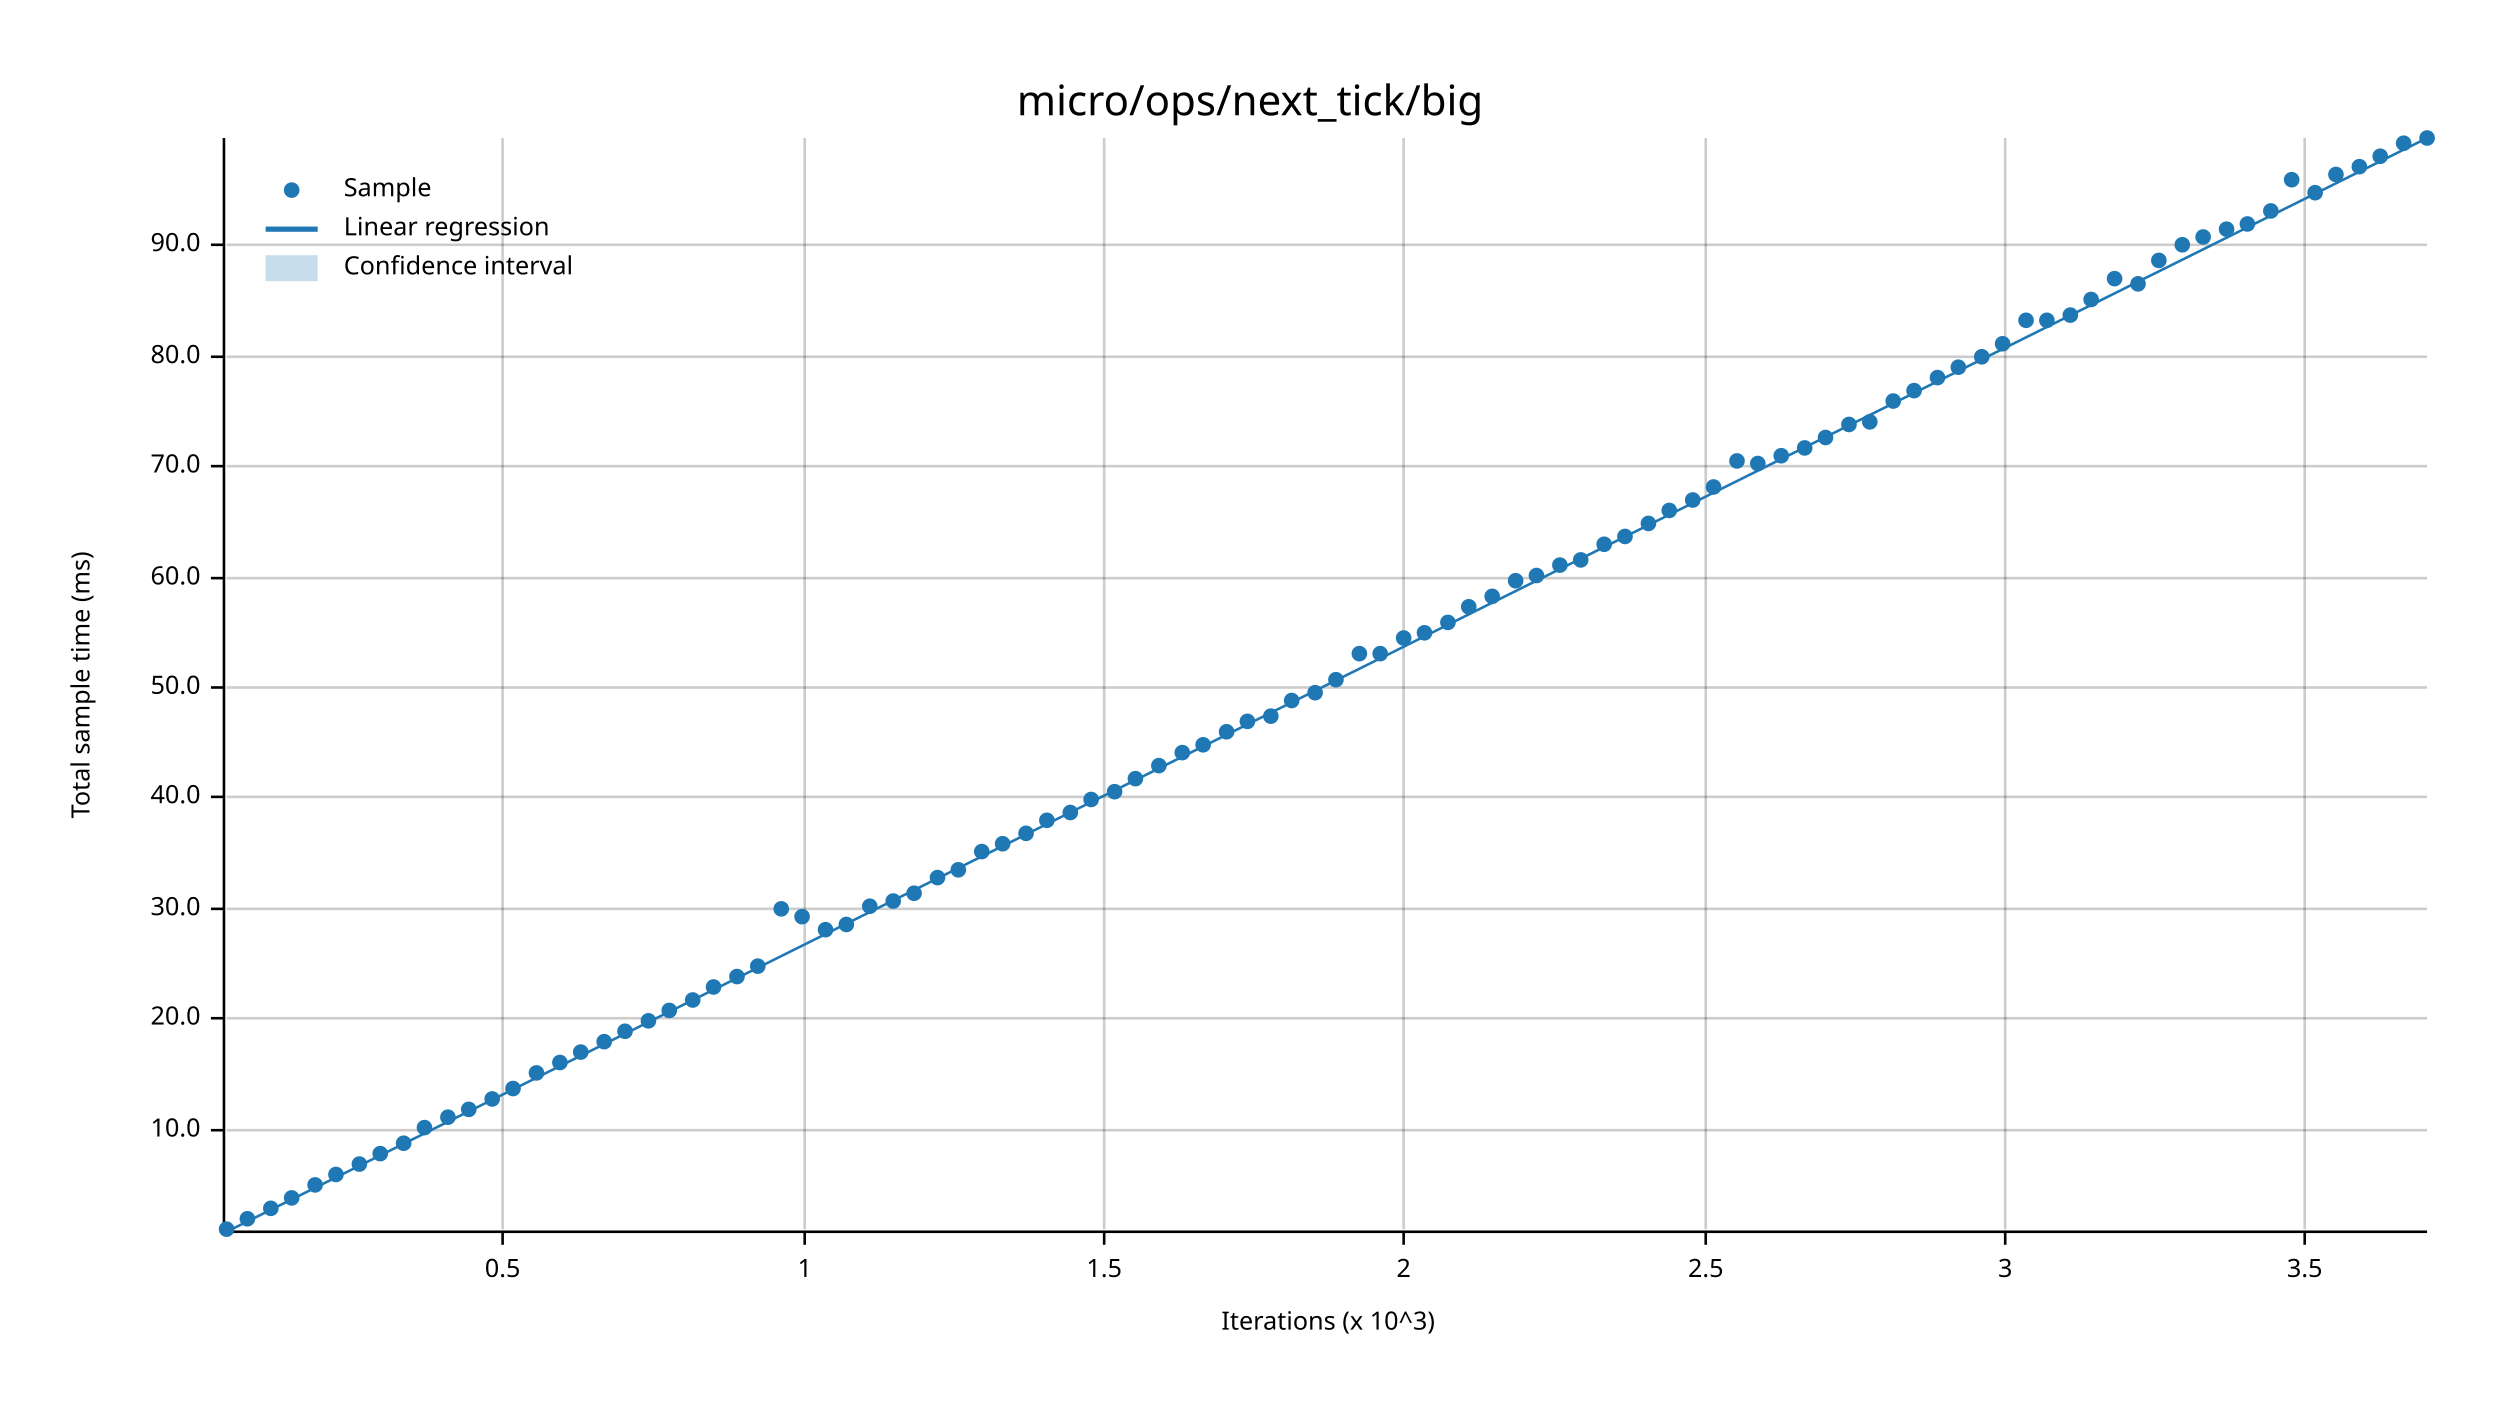
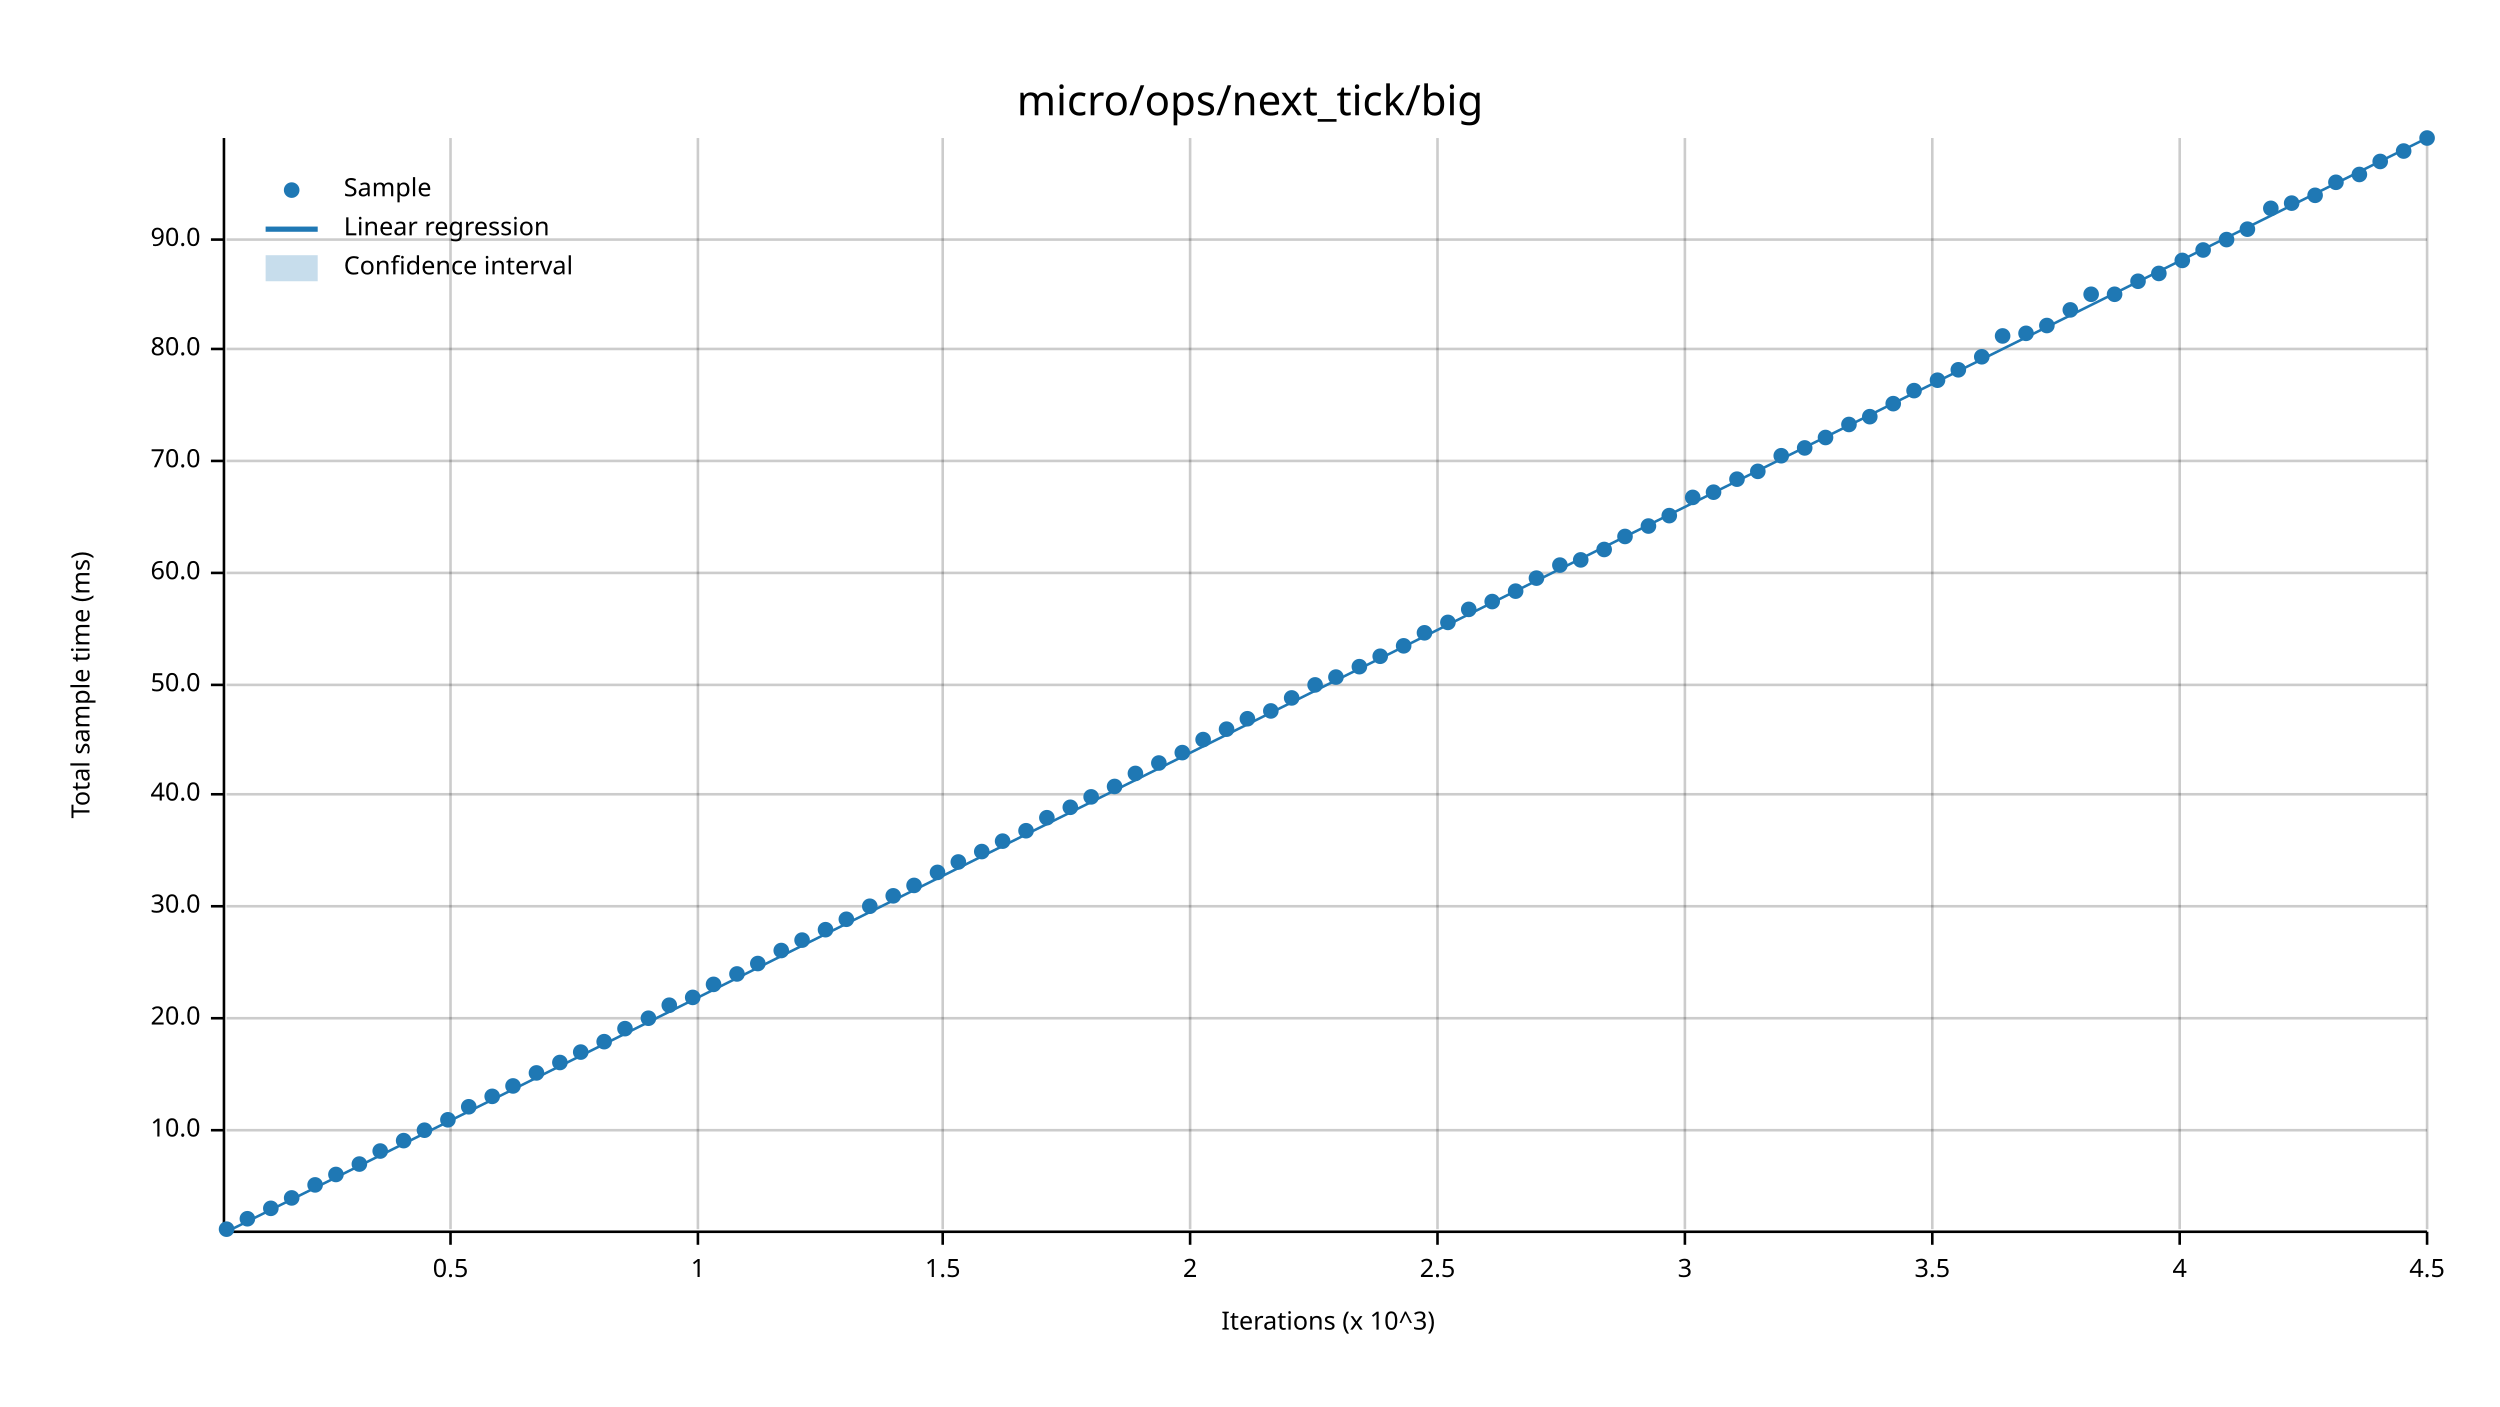
<svg xmlns="http://www.w3.org/2000/svg" width="960" height="540" viewBox="0 0 960 540">
  <text x="480" y="32" dy="0.76em" text-anchor="middle" font-family="sans-serif" font-size="16.129" opacity="1" fill="#000000">
micro/ops/next_tick/big
</text>
  <text x="27" y="263" dy="0.76em" text-anchor="middle" font-family="sans-serif" font-size="9.677" opacity="1" fill="#000000" transform="rotate(270, 27, 263)">
Total sample time (ms)
</text>
  <text x="510" y="513" dy="-0.5ex" text-anchor="middle" font-family="sans-serif" font-size="9.677" opacity="1" fill="#000000">
Iterations (x 10^3)
</text>
-   <line opacity="0.2" stroke="#000000" stroke-width="1" x1="193" y1="472" x2="193" y2="53" />
-   <line opacity="0.2" stroke="#000000" stroke-width="1" x1="309" y1="472" x2="309" y2="53" />
-   <line opacity="0.2" stroke="#000000" stroke-width="1" x1="424" y1="472" x2="424" y2="53" />
-   <line opacity="0.2" stroke="#000000" stroke-width="1" x1="539" y1="472" x2="539" y2="53" />
-   <line opacity="0.2" stroke="#000000" stroke-width="1" x1="655" y1="472" x2="655" y2="53" />
-   <line opacity="0.2" stroke="#000000" stroke-width="1" x1="770" y1="472" x2="770" y2="53" />
-   <line opacity="0.2" stroke="#000000" stroke-width="1" x1="885" y1="472" x2="885" y2="53" />
+   <line opacity="0.2" stroke="#000000" stroke-width="1" x1="173" y1="472" x2="173" y2="53" />
+   <line opacity="0.2" stroke="#000000" stroke-width="1" x1="268" y1="472" x2="268" y2="53" />
+   <line opacity="0.2" stroke="#000000" stroke-width="1" x1="362" y1="472" x2="362" y2="53" />
+   <line opacity="0.2" stroke="#000000" stroke-width="1" x1="457" y1="472" x2="457" y2="53" />
+   <line opacity="0.2" stroke="#000000" stroke-width="1" x1="552" y1="472" x2="552" y2="53" />
+   <line opacity="0.2" stroke="#000000" stroke-width="1" x1="647" y1="472" x2="647" y2="53" />
+   <line opacity="0.2" stroke="#000000" stroke-width="1" x1="742" y1="472" x2="742" y2="53" />
+   <line opacity="0.2" stroke="#000000" stroke-width="1" x1="837" y1="472" x2="837" y2="53" />
+   <line opacity="0.2" stroke="#000000" stroke-width="1" x1="932" y1="472" x2="932" y2="53" />
  <line opacity="0.2" stroke="#000000" stroke-width="1" x1="87" y1="434" x2="932" y2="434" />
  <line opacity="0.2" stroke="#000000" stroke-width="1" x1="87" y1="391" x2="932" y2="391" />
-   <line opacity="0.2" stroke="#000000" stroke-width="1" x1="87" y1="349" x2="932" y2="349" />
-   <line opacity="0.2" stroke="#000000" stroke-width="1" x1="87" y1="306" x2="932" y2="306" />
-   <line opacity="0.2" stroke="#000000" stroke-width="1" x1="87" y1="264" x2="932" y2="264" />
-   <line opacity="0.2" stroke="#000000" stroke-width="1" x1="87" y1="222" x2="932" y2="222" />
-   <line opacity="0.2" stroke="#000000" stroke-width="1" x1="87" y1="179" x2="932" y2="179" />
-   <line opacity="0.2" stroke="#000000" stroke-width="1" x1="87" y1="137" x2="932" y2="137" />
-   <line opacity="0.2" stroke="#000000" stroke-width="1" x1="87" y1="94" x2="932" y2="94" />
+   <line opacity="0.2" stroke="#000000" stroke-width="1" x1="87" y1="348" x2="932" y2="348" />
+   <line opacity="0.2" stroke="#000000" stroke-width="1" x1="87" y1="305" x2="932" y2="305" />
+   <line opacity="0.2" stroke="#000000" stroke-width="1" x1="87" y1="263" x2="932" y2="263" />
+   <line opacity="0.2" stroke="#000000" stroke-width="1" x1="87" y1="220" x2="932" y2="220" />
+   <line opacity="0.2" stroke="#000000" stroke-width="1" x1="87" y1="177" x2="932" y2="177" />
+   <line opacity="0.2" stroke="#000000" stroke-width="1" x1="87" y1="134" x2="932" y2="134" />
+   <line opacity="0.2" stroke="#000000" stroke-width="1" x1="87" y1="92" x2="932" y2="92" />
  <polyline fill="none" opacity="1" stroke="#000000" stroke-width="1" points="86,53 86,472 " />
  <text x="77" y="434" dy="0.5ex" text-anchor="end" font-family="sans-serif" font-size="9.677" opacity="1" fill="#000000">
10.0
</text>
  <polyline fill="none" opacity="1" stroke="#000000" stroke-width="1" points="81,434 86,434 " />
  <text x="77" y="391" dy="0.5ex" text-anchor="end" font-family="sans-serif" font-size="9.677" opacity="1" fill="#000000">
20.0
</text>
  <polyline fill="none" opacity="1" stroke="#000000" stroke-width="1" points="81,391 86,391 " />
-   <text x="77" y="349" dy="0.5ex" text-anchor="end" font-family="sans-serif" font-size="9.677" opacity="1" fill="#000000">
+   <text x="77" y="348" dy="0.5ex" text-anchor="end" font-family="sans-serif" font-size="9.677" opacity="1" fill="#000000">
30.0
</text>
-   <polyline fill="none" opacity="1" stroke="#000000" stroke-width="1" points="81,349 86,349 " />
-   <text x="77" y="306" dy="0.5ex" text-anchor="end" font-family="sans-serif" font-size="9.677" opacity="1" fill="#000000">
+   <polyline fill="none" opacity="1" stroke="#000000" stroke-width="1" points="81,348 86,348 " />
+   <text x="77" y="305" dy="0.5ex" text-anchor="end" font-family="sans-serif" font-size="9.677" opacity="1" fill="#000000">
40.0
</text>
-   <polyline fill="none" opacity="1" stroke="#000000" stroke-width="1" points="81,306 86,306 " />
-   <text x="77" y="264" dy="0.5ex" text-anchor="end" font-family="sans-serif" font-size="9.677" opacity="1" fill="#000000">
+   <polyline fill="none" opacity="1" stroke="#000000" stroke-width="1" points="81,305 86,305 " />
+   <text x="77" y="263" dy="0.5ex" text-anchor="end" font-family="sans-serif" font-size="9.677" opacity="1" fill="#000000">
50.0
</text>
-   <polyline fill="none" opacity="1" stroke="#000000" stroke-width="1" points="81,264 86,264 " />
-   <text x="77" y="222" dy="0.5ex" text-anchor="end" font-family="sans-serif" font-size="9.677" opacity="1" fill="#000000">
+   <polyline fill="none" opacity="1" stroke="#000000" stroke-width="1" points="81,263 86,263 " />
+   <text x="77" y="220" dy="0.5ex" text-anchor="end" font-family="sans-serif" font-size="9.677" opacity="1" fill="#000000">
60.0
</text>
-   <polyline fill="none" opacity="1" stroke="#000000" stroke-width="1" points="81,222 86,222 " />
-   <text x="77" y="179" dy="0.5ex" text-anchor="end" font-family="sans-serif" font-size="9.677" opacity="1" fill="#000000">
+   <polyline fill="none" opacity="1" stroke="#000000" stroke-width="1" points="81,220 86,220 " />
+   <text x="77" y="177" dy="0.5ex" text-anchor="end" font-family="sans-serif" font-size="9.677" opacity="1" fill="#000000">
70.0
</text>
-   <polyline fill="none" opacity="1" stroke="#000000" stroke-width="1" points="81,179 86,179 " />
-   <text x="77" y="137" dy="0.5ex" text-anchor="end" font-family="sans-serif" font-size="9.677" opacity="1" fill="#000000">
+   <polyline fill="none" opacity="1" stroke="#000000" stroke-width="1" points="81,177 86,177 " />
+   <text x="77" y="134" dy="0.5ex" text-anchor="end" font-family="sans-serif" font-size="9.677" opacity="1" fill="#000000">
80.0
</text>
-   <polyline fill="none" opacity="1" stroke="#000000" stroke-width="1" points="81,137 86,137 " />
-   <text x="77" y="94" dy="0.5ex" text-anchor="end" font-family="sans-serif" font-size="9.677" opacity="1" fill="#000000">
+   <polyline fill="none" opacity="1" stroke="#000000" stroke-width="1" points="81,134 86,134 " />
+   <text x="77" y="92" dy="0.5ex" text-anchor="end" font-family="sans-serif" font-size="9.677" opacity="1" fill="#000000">
90.0
</text>
-   <polyline fill="none" opacity="1" stroke="#000000" stroke-width="1" points="81,94 86,94 " />
+   <polyline fill="none" opacity="1" stroke="#000000" stroke-width="1" points="81,92 86,92 " />
  <polyline fill="none" opacity="1" stroke="#000000" stroke-width="1" points="87,473 932,473 " />
-   <text x="193" y="483" dy="0.76em" text-anchor="middle" font-family="sans-serif" font-size="9.677" opacity="1" fill="#000000">
+   <text x="173" y="483" dy="0.76em" text-anchor="middle" font-family="sans-serif" font-size="9.677" opacity="1" fill="#000000">
0.5
</text>
-   <polyline fill="none" opacity="1" stroke="#000000" stroke-width="1" points="193,473 193,478 " />
-   <text x="309" y="483" dy="0.76em" text-anchor="middle" font-family="sans-serif" font-size="9.677" opacity="1" fill="#000000">
+   <polyline fill="none" opacity="1" stroke="#000000" stroke-width="1" points="173,473 173,478 " />
+   <text x="268" y="483" dy="0.76em" text-anchor="middle" font-family="sans-serif" font-size="9.677" opacity="1" fill="#000000">
1
</text>
-   <polyline fill="none" opacity="1" stroke="#000000" stroke-width="1" points="309,473 309,478 " />
-   <text x="424" y="483" dy="0.76em" text-anchor="middle" font-family="sans-serif" font-size="9.677" opacity="1" fill="#000000">
+   <polyline fill="none" opacity="1" stroke="#000000" stroke-width="1" points="268,473 268,478 " />
+   <text x="362" y="483" dy="0.76em" text-anchor="middle" font-family="sans-serif" font-size="9.677" opacity="1" fill="#000000">
1.5
</text>
-   <polyline fill="none" opacity="1" stroke="#000000" stroke-width="1" points="424,473 424,478 " />
-   <text x="539" y="483" dy="0.76em" text-anchor="middle" font-family="sans-serif" font-size="9.677" opacity="1" fill="#000000">
+   <polyline fill="none" opacity="1" stroke="#000000" stroke-width="1" points="362,473 362,478 " />
+   <text x="457" y="483" dy="0.76em" text-anchor="middle" font-family="sans-serif" font-size="9.677" opacity="1" fill="#000000">
2
</text>
-   <polyline fill="none" opacity="1" stroke="#000000" stroke-width="1" points="539,473 539,478 " />
-   <text x="655" y="483" dy="0.76em" text-anchor="middle" font-family="sans-serif" font-size="9.677" opacity="1" fill="#000000">
+   <polyline fill="none" opacity="1" stroke="#000000" stroke-width="1" points="457,473 457,478 " />
+   <text x="552" y="483" dy="0.76em" text-anchor="middle" font-family="sans-serif" font-size="9.677" opacity="1" fill="#000000">
2.5
</text>
-   <polyline fill="none" opacity="1" stroke="#000000" stroke-width="1" points="655,473 655,478 " />
-   <text x="770" y="483" dy="0.76em" text-anchor="middle" font-family="sans-serif" font-size="9.677" opacity="1" fill="#000000">
+   <polyline fill="none" opacity="1" stroke="#000000" stroke-width="1" points="552,473 552,478 " />
+   <text x="647" y="483" dy="0.76em" text-anchor="middle" font-family="sans-serif" font-size="9.677" opacity="1" fill="#000000">
3
</text>
-   <polyline fill="none" opacity="1" stroke="#000000" stroke-width="1" points="770,473 770,478 " />
-   <text x="885" y="483" dy="0.76em" text-anchor="middle" font-family="sans-serif" font-size="9.677" opacity="1" fill="#000000">
+   <polyline fill="none" opacity="1" stroke="#000000" stroke-width="1" points="647,473 647,478 " />
+   <text x="742" y="483" dy="0.76em" text-anchor="middle" font-family="sans-serif" font-size="9.677" opacity="1" fill="#000000">
3.5
</text>
-   <polyline fill="none" opacity="1" stroke="#000000" stroke-width="1" points="885,473 885,478 " />
+   <polyline fill="none" opacity="1" stroke="#000000" stroke-width="1" points="742,473 742,478 " />
+   <text x="837" y="483" dy="0.76em" text-anchor="middle" font-family="sans-serif" font-size="9.677" opacity="1" fill="#000000">
+ 4
+ </text>
+   <polyline fill="none" opacity="1" stroke="#000000" stroke-width="1" points="837,473 837,478 " />
+   <text x="932" y="483" dy="0.76em" text-anchor="middle" font-family="sans-serif" font-size="9.677" opacity="1" fill="#000000">
+ 4.5
+ </text>
+   <polyline fill="none" opacity="1" stroke="#000000" stroke-width="1" points="932,473 932,478 " />
  <circle cx="87" cy="472" r="3" opacity="1" fill="#1F78B4" stroke="none" stroke-width="1" />
  <circle cx="95" cy="468" r="3" opacity="1" fill="#1F78B4" stroke="none" stroke-width="1" />
  <circle cx="104" cy="464" r="3" opacity="1" fill="#1F78B4" stroke="none" stroke-width="1" />
  <circle cx="112" cy="460" r="3" opacity="1" fill="#1F78B4" stroke="none" stroke-width="1" />
  <circle cx="121" cy="455" r="3" opacity="1" fill="#1F78B4" stroke="none" stroke-width="1" />
  <circle cx="129" cy="451" r="3" opacity="1" fill="#1F78B4" stroke="none" stroke-width="1" />
  <circle cx="138" cy="447" r="3" opacity="1" fill="#1F78B4" stroke="none" stroke-width="1" />
-   <circle cx="146" cy="443" r="3" opacity="1" fill="#1F78B4" stroke="none" stroke-width="1" />
-   <circle cx="155" cy="439" r="3" opacity="1" fill="#1F78B4" stroke="none" stroke-width="1" />
-   <circle cx="163" cy="433" r="3" opacity="1" fill="#1F78B4" stroke="none" stroke-width="1" />
-   <circle cx="172" cy="429" r="3" opacity="1" fill="#1F78B4" stroke="none" stroke-width="1" />
-   <circle cx="180" cy="426" r="3" opacity="1" fill="#1F78B4" stroke="none" stroke-width="1" />
-   <circle cx="189" cy="422" r="3" opacity="1" fill="#1F78B4" stroke="none" stroke-width="1" />
-   <circle cx="197" cy="418" r="3" opacity="1" fill="#1F78B4" stroke="none" stroke-width="1" />
+   <circle cx="146" cy="442" r="3" opacity="1" fill="#1F78B4" stroke="none" stroke-width="1" />
+   <circle cx="155" cy="438" r="3" opacity="1" fill="#1F78B4" stroke="none" stroke-width="1" />
+   <circle cx="163" cy="434" r="3" opacity="1" fill="#1F78B4" stroke="none" stroke-width="1" />
+   <circle cx="172" cy="430" r="3" opacity="1" fill="#1F78B4" stroke="none" stroke-width="1" />
+   <circle cx="180" cy="425" r="3" opacity="1" fill="#1F78B4" stroke="none" stroke-width="1" />
+   <circle cx="189" cy="421" r="3" opacity="1" fill="#1F78B4" stroke="none" stroke-width="1" />
+   <circle cx="197" cy="417" r="3" opacity="1" fill="#1F78B4" stroke="none" stroke-width="1" />
  <circle cx="206" cy="412" r="3" opacity="1" fill="#1F78B4" stroke="none" stroke-width="1" />
  <circle cx="215" cy="408" r="3" opacity="1" fill="#1F78B4" stroke="none" stroke-width="1" />
  <circle cx="223" cy="404" r="3" opacity="1" fill="#1F78B4" stroke="none" stroke-width="1" />
  <circle cx="232" cy="400" r="3" opacity="1" fill="#1F78B4" stroke="none" stroke-width="1" />
-   <circle cx="240" cy="396" r="3" opacity="1" fill="#1F78B4" stroke="none" stroke-width="1" />
-   <circle cx="249" cy="392" r="3" opacity="1" fill="#1F78B4" stroke="none" stroke-width="1" />
-   <circle cx="257" cy="388" r="3" opacity="1" fill="#1F78B4" stroke="none" stroke-width="1" />
-   <circle cx="266" cy="384" r="3" opacity="1" fill="#1F78B4" stroke="none" stroke-width="1" />
-   <circle cx="274" cy="379" r="3" opacity="1" fill="#1F78B4" stroke="none" stroke-width="1" />
-   <circle cx="283" cy="375" r="3" opacity="1" fill="#1F78B4" stroke="none" stroke-width="1" />
-   <circle cx="291" cy="371" r="3" opacity="1" fill="#1F78B4" stroke="none" stroke-width="1" />
-   <circle cx="300" cy="349" r="3" opacity="1" fill="#1F78B4" stroke="none" stroke-width="1" />
-   <circle cx="308" cy="352" r="3" opacity="1" fill="#1F78B4" stroke="none" stroke-width="1" />
+   <circle cx="240" cy="395" r="3" opacity="1" fill="#1F78B4" stroke="none" stroke-width="1" />
+   <circle cx="249" cy="391" r="3" opacity="1" fill="#1F78B4" stroke="none" stroke-width="1" />
+   <circle cx="257" cy="386" r="3" opacity="1" fill="#1F78B4" stroke="none" stroke-width="1" />
+   <circle cx="266" cy="383" r="3" opacity="1" fill="#1F78B4" stroke="none" stroke-width="1" />
+   <circle cx="274" cy="378" r="3" opacity="1" fill="#1F78B4" stroke="none" stroke-width="1" />
+   <circle cx="283" cy="374" r="3" opacity="1" fill="#1F78B4" stroke="none" stroke-width="1" />
+   <circle cx="291" cy="370" r="3" opacity="1" fill="#1F78B4" stroke="none" stroke-width="1" />
+   <circle cx="300" cy="365" r="3" opacity="1" fill="#1F78B4" stroke="none" stroke-width="1" />
+   <circle cx="308" cy="361" r="3" opacity="1" fill="#1F78B4" stroke="none" stroke-width="1" />
  <circle cx="317" cy="357" r="3" opacity="1" fill="#1F78B4" stroke="none" stroke-width="1" />
-   <circle cx="325" cy="355" r="3" opacity="1" fill="#1F78B4" stroke="none" stroke-width="1" />
+   <circle cx="325" cy="353" r="3" opacity="1" fill="#1F78B4" stroke="none" stroke-width="1" />
  <circle cx="334" cy="348" r="3" opacity="1" fill="#1F78B4" stroke="none" stroke-width="1" />
-   <circle cx="343" cy="346" r="3" opacity="1" fill="#1F78B4" stroke="none" stroke-width="1" />
-   <circle cx="351" cy="343" r="3" opacity="1" fill="#1F78B4" stroke="none" stroke-width="1" />
-   <circle cx="360" cy="337" r="3" opacity="1" fill="#1F78B4" stroke="none" stroke-width="1" />
-   <circle cx="368" cy="334" r="3" opacity="1" fill="#1F78B4" stroke="none" stroke-width="1" />
+   <circle cx="343" cy="344" r="3" opacity="1" fill="#1F78B4" stroke="none" stroke-width="1" />
+   <circle cx="351" cy="340" r="3" opacity="1" fill="#1F78B4" stroke="none" stroke-width="1" />
+   <circle cx="360" cy="335" r="3" opacity="1" fill="#1F78B4" stroke="none" stroke-width="1" />
+   <circle cx="368" cy="331" r="3" opacity="1" fill="#1F78B4" stroke="none" stroke-width="1" />
  <circle cx="377" cy="327" r="3" opacity="1" fill="#1F78B4" stroke="none" stroke-width="1" />
-   <circle cx="385" cy="324" r="3" opacity="1" fill="#1F78B4" stroke="none" stroke-width="1" />
-   <circle cx="394" cy="320" r="3" opacity="1" fill="#1F78B4" stroke="none" stroke-width="1" />
-   <circle cx="402" cy="315" r="3" opacity="1" fill="#1F78B4" stroke="none" stroke-width="1" />
-   <circle cx="411" cy="312" r="3" opacity="1" fill="#1F78B4" stroke="none" stroke-width="1" />
-   <circle cx="419" cy="307" r="3" opacity="1" fill="#1F78B4" stroke="none" stroke-width="1" />
-   <circle cx="428" cy="304" r="3" opacity="1" fill="#1F78B4" stroke="none" stroke-width="1" />
-   <circle cx="436" cy="299" r="3" opacity="1" fill="#1F78B4" stroke="none" stroke-width="1" />
-   <circle cx="445" cy="294" r="3" opacity="1" fill="#1F78B4" stroke="none" stroke-width="1" />
+   <circle cx="385" cy="323" r="3" opacity="1" fill="#1F78B4" stroke="none" stroke-width="1" />
+   <circle cx="394" cy="319" r="3" opacity="1" fill="#1F78B4" stroke="none" stroke-width="1" />
+   <circle cx="402" cy="314" r="3" opacity="1" fill="#1F78B4" stroke="none" stroke-width="1" />
+   <circle cx="411" cy="310" r="3" opacity="1" fill="#1F78B4" stroke="none" stroke-width="1" />
+   <circle cx="419" cy="306" r="3" opacity="1" fill="#1F78B4" stroke="none" stroke-width="1" />
+   <circle cx="428" cy="302" r="3" opacity="1" fill="#1F78B4" stroke="none" stroke-width="1" />
+   <circle cx="436" cy="297" r="3" opacity="1" fill="#1F78B4" stroke="none" stroke-width="1" />
+   <circle cx="445" cy="293" r="3" opacity="1" fill="#1F78B4" stroke="none" stroke-width="1" />
  <circle cx="454" cy="289" r="3" opacity="1" fill="#1F78B4" stroke="none" stroke-width="1" />
-   <circle cx="462" cy="286" r="3" opacity="1" fill="#1F78B4" stroke="none" stroke-width="1" />
-   <circle cx="471" cy="281" r="3" opacity="1" fill="#1F78B4" stroke="none" stroke-width="1" />
-   <circle cx="479" cy="277" r="3" opacity="1" fill="#1F78B4" stroke="none" stroke-width="1" />
-   <circle cx="488" cy="275" r="3" opacity="1" fill="#1F78B4" stroke="none" stroke-width="1" />
-   <circle cx="496" cy="269" r="3" opacity="1" fill="#1F78B4" stroke="none" stroke-width="1" />
-   <circle cx="505" cy="266" r="3" opacity="1" fill="#1F78B4" stroke="none" stroke-width="1" />
-   <circle cx="513" cy="261" r="3" opacity="1" fill="#1F78B4" stroke="none" stroke-width="1" />
-   <circle cx="522" cy="251" r="3" opacity="1" fill="#1F78B4" stroke="none" stroke-width="1" />
-   <circle cx="530" cy="251" r="3" opacity="1" fill="#1F78B4" stroke="none" stroke-width="1" />
-   <circle cx="539" cy="245" r="3" opacity="1" fill="#1F78B4" stroke="none" stroke-width="1" />
+   <circle cx="462" cy="284" r="3" opacity="1" fill="#1F78B4" stroke="none" stroke-width="1" />
+   <circle cx="471" cy="280" r="3" opacity="1" fill="#1F78B4" stroke="none" stroke-width="1" />
+   <circle cx="479" cy="276" r="3" opacity="1" fill="#1F78B4" stroke="none" stroke-width="1" />
+   <circle cx="488" cy="273" r="3" opacity="1" fill="#1F78B4" stroke="none" stroke-width="1" />
+   <circle cx="496" cy="268" r="3" opacity="1" fill="#1F78B4" stroke="none" stroke-width="1" />
+   <circle cx="505" cy="263" r="3" opacity="1" fill="#1F78B4" stroke="none" stroke-width="1" />
+   <circle cx="513" cy="260" r="3" opacity="1" fill="#1F78B4" stroke="none" stroke-width="1" />
+   <circle cx="522" cy="256" r="3" opacity="1" fill="#1F78B4" stroke="none" stroke-width="1" />
+   <circle cx="530" cy="252" r="3" opacity="1" fill="#1F78B4" stroke="none" stroke-width="1" />
+   <circle cx="539" cy="248" r="3" opacity="1" fill="#1F78B4" stroke="none" stroke-width="1" />
  <circle cx="547" cy="243" r="3" opacity="1" fill="#1F78B4" stroke="none" stroke-width="1" />
  <circle cx="556" cy="239" r="3" opacity="1" fill="#1F78B4" stroke="none" stroke-width="1" />
-   <circle cx="564" cy="233" r="3" opacity="1" fill="#1F78B4" stroke="none" stroke-width="1" />
-   <circle cx="573" cy="229" r="3" opacity="1" fill="#1F78B4" stroke="none" stroke-width="1" />
-   <circle cx="582" cy="223" r="3" opacity="1" fill="#1F78B4" stroke="none" stroke-width="1" />
-   <circle cx="590" cy="221" r="3" opacity="1" fill="#1F78B4" stroke="none" stroke-width="1" />
+   <circle cx="564" cy="234" r="3" opacity="1" fill="#1F78B4" stroke="none" stroke-width="1" />
+   <circle cx="573" cy="231" r="3" opacity="1" fill="#1F78B4" stroke="none" stroke-width="1" />
+   <circle cx="582" cy="227" r="3" opacity="1" fill="#1F78B4" stroke="none" stroke-width="1" />
+   <circle cx="590" cy="222" r="3" opacity="1" fill="#1F78B4" stroke="none" stroke-width="1" />
  <circle cx="599" cy="217" r="3" opacity="1" fill="#1F78B4" stroke="none" stroke-width="1" />
  <circle cx="607" cy="215" r="3" opacity="1" fill="#1F78B4" stroke="none" stroke-width="1" />
-   <circle cx="616" cy="209" r="3" opacity="1" fill="#1F78B4" stroke="none" stroke-width="1" />
+   <circle cx="616" cy="211" r="3" opacity="1" fill="#1F78B4" stroke="none" stroke-width="1" />
  <circle cx="624" cy="206" r="3" opacity="1" fill="#1F78B4" stroke="none" stroke-width="1" />
-   <circle cx="633" cy="201" r="3" opacity="1" fill="#1F78B4" stroke="none" stroke-width="1" />
-   <circle cx="641" cy="196" r="3" opacity="1" fill="#1F78B4" stroke="none" stroke-width="1" />
-   <circle cx="650" cy="192" r="3" opacity="1" fill="#1F78B4" stroke="none" stroke-width="1" />
-   <circle cx="658" cy="187" r="3" opacity="1" fill="#1F78B4" stroke="none" stroke-width="1" />
-   <circle cx="667" cy="177" r="3" opacity="1" fill="#1F78B4" stroke="none" stroke-width="1" />
-   <circle cx="675" cy="178" r="3" opacity="1" fill="#1F78B4" stroke="none" stroke-width="1" />
+   <circle cx="633" cy="202" r="3" opacity="1" fill="#1F78B4" stroke="none" stroke-width="1" />
+   <circle cx="641" cy="198" r="3" opacity="1" fill="#1F78B4" stroke="none" stroke-width="1" />
+   <circle cx="650" cy="191" r="3" opacity="1" fill="#1F78B4" stroke="none" stroke-width="1" />
+   <circle cx="658" cy="189" r="3" opacity="1" fill="#1F78B4" stroke="none" stroke-width="1" />
+   <circle cx="667" cy="184" r="3" opacity="1" fill="#1F78B4" stroke="none" stroke-width="1" />
+   <circle cx="675" cy="181" r="3" opacity="1" fill="#1F78B4" stroke="none" stroke-width="1" />
  <circle cx="684" cy="175" r="3" opacity="1" fill="#1F78B4" stroke="none" stroke-width="1" />
  <circle cx="693" cy="172" r="3" opacity="1" fill="#1F78B4" stroke="none" stroke-width="1" />
  <circle cx="701" cy="168" r="3" opacity="1" fill="#1F78B4" stroke="none" stroke-width="1" />
  <circle cx="710" cy="163" r="3" opacity="1" fill="#1F78B4" stroke="none" stroke-width="1" />
-   <circle cx="718" cy="162" r="3" opacity="1" fill="#1F78B4" stroke="none" stroke-width="1" />
-   <circle cx="727" cy="154" r="3" opacity="1" fill="#1F78B4" stroke="none" stroke-width="1" />
+   <circle cx="718" cy="160" r="3" opacity="1" fill="#1F78B4" stroke="none" stroke-width="1" />
+   <circle cx="727" cy="155" r="3" opacity="1" fill="#1F78B4" stroke="none" stroke-width="1" />
  <circle cx="735" cy="150" r="3" opacity="1" fill="#1F78B4" stroke="none" stroke-width="1" />
-   <circle cx="744" cy="145" r="3" opacity="1" fill="#1F78B4" stroke="none" stroke-width="1" />
-   <circle cx="752" cy="141" r="3" opacity="1" fill="#1F78B4" stroke="none" stroke-width="1" />
+   <circle cx="744" cy="146" r="3" opacity="1" fill="#1F78B4" stroke="none" stroke-width="1" />
+   <circle cx="752" cy="142" r="3" opacity="1" fill="#1F78B4" stroke="none" stroke-width="1" />
  <circle cx="761" cy="137" r="3" opacity="1" fill="#1F78B4" stroke="none" stroke-width="1" />
-   <circle cx="769" cy="132" r="3" opacity="1" fill="#1F78B4" stroke="none" stroke-width="1" />
-   <circle cx="778" cy="123" r="3" opacity="1" fill="#1F78B4" stroke="none" stroke-width="1" />
-   <circle cx="786" cy="123" r="3" opacity="1" fill="#1F78B4" stroke="none" stroke-width="1" />
-   <circle cx="795" cy="121" r="3" opacity="1" fill="#1F78B4" stroke="none" stroke-width="1" />
-   <circle cx="803" cy="115" r="3" opacity="1" fill="#1F78B4" stroke="none" stroke-width="1" />
-   <circle cx="812" cy="107" r="3" opacity="1" fill="#1F78B4" stroke="none" stroke-width="1" />
-   <circle cx="821" cy="109" r="3" opacity="1" fill="#1F78B4" stroke="none" stroke-width="1" />
-   <circle cx="829" cy="100" r="3" opacity="1" fill="#1F78B4" stroke="none" stroke-width="1" />
-   <circle cx="838" cy="94" r="3" opacity="1" fill="#1F78B4" stroke="none" stroke-width="1" />
-   <circle cx="846" cy="91" r="3" opacity="1" fill="#1F78B4" stroke="none" stroke-width="1" />
-   <circle cx="855" cy="88" r="3" opacity="1" fill="#1F78B4" stroke="none" stroke-width="1" />
-   <circle cx="863" cy="86" r="3" opacity="1" fill="#1F78B4" stroke="none" stroke-width="1" />
-   <circle cx="872" cy="81" r="3" opacity="1" fill="#1F78B4" stroke="none" stroke-width="1" />
-   <circle cx="880" cy="69" r="3" opacity="1" fill="#1F78B4" stroke="none" stroke-width="1" />
-   <circle cx="889" cy="74" r="3" opacity="1" fill="#1F78B4" stroke="none" stroke-width="1" />
-   <circle cx="897" cy="67" r="3" opacity="1" fill="#1F78B4" stroke="none" stroke-width="1" />
-   <circle cx="906" cy="64" r="3" opacity="1" fill="#1F78B4" stroke="none" stroke-width="1" />
-   <circle cx="914" cy="60" r="3" opacity="1" fill="#1F78B4" stroke="none" stroke-width="1" />
-   <circle cx="923" cy="55" r="3" opacity="1" fill="#1F78B4" stroke="none" stroke-width="1" />
+   <circle cx="769" cy="129" r="3" opacity="1" fill="#1F78B4" stroke="none" stroke-width="1" />
+   <circle cx="778" cy="128" r="3" opacity="1" fill="#1F78B4" stroke="none" stroke-width="1" />
+   <circle cx="786" cy="125" r="3" opacity="1" fill="#1F78B4" stroke="none" stroke-width="1" />
+   <circle cx="795" cy="119" r="3" opacity="1" fill="#1F78B4" stroke="none" stroke-width="1" />
+   <circle cx="803" cy="113" r="3" opacity="1" fill="#1F78B4" stroke="none" stroke-width="1" />
+   <circle cx="812" cy="113" r="3" opacity="1" fill="#1F78B4" stroke="none" stroke-width="1" />
+   <circle cx="821" cy="108" r="3" opacity="1" fill="#1F78B4" stroke="none" stroke-width="1" />
+   <circle cx="829" cy="105" r="3" opacity="1" fill="#1F78B4" stroke="none" stroke-width="1" />
+   <circle cx="838" cy="100" r="3" opacity="1" fill="#1F78B4" stroke="none" stroke-width="1" />
+   <circle cx="846" cy="96" r="3" opacity="1" fill="#1F78B4" stroke="none" stroke-width="1" />
+   <circle cx="855" cy="92" r="3" opacity="1" fill="#1F78B4" stroke="none" stroke-width="1" />
+   <circle cx="863" cy="88" r="3" opacity="1" fill="#1F78B4" stroke="none" stroke-width="1" />
+   <circle cx="872" cy="80" r="3" opacity="1" fill="#1F78B4" stroke="none" stroke-width="1" />
+   <circle cx="880" cy="78" r="3" opacity="1" fill="#1F78B4" stroke="none" stroke-width="1" />
+   <circle cx="889" cy="75" r="3" opacity="1" fill="#1F78B4" stroke="none" stroke-width="1" />
+   <circle cx="897" cy="70" r="3" opacity="1" fill="#1F78B4" stroke="none" stroke-width="1" />
+   <circle cx="906" cy="67" r="3" opacity="1" fill="#1F78B4" stroke="none" stroke-width="1" />
+   <circle cx="914" cy="62" r="3" opacity="1" fill="#1F78B4" stroke="none" stroke-width="1" />
+   <circle cx="923" cy="58" r="3" opacity="1" fill="#1F78B4" stroke="none" stroke-width="1" />
  <circle cx="932" cy="53" r="3" opacity="1" fill="#1F78B4" stroke="none" stroke-width="1" />
  <polyline fill="none" opacity="1" stroke="#1F78B4" stroke-width="1" points="87,473 932,53 " />
  <polygon opacity="0.25" fill="#1F78B4" points="87,473 932,53 932,53 " />
  <text x="132" y="68" dy="0.76em" text-anchor="start" font-family="sans-serif" font-size="9.677" opacity="1" fill="#000000">
Sample
</text>
  <text x="132" y="83" dy="0.76em" text-anchor="start" font-family="sans-serif" font-size="9.677" opacity="1" fill="#000000">
Linear regression
</text>
  <text x="132" y="98" dy="0.76em" text-anchor="start" font-family="sans-serif" font-size="9.677" opacity="1" fill="#000000">
Confidence interval
</text>
  <circle cx="112" cy="73" r="3" opacity="1" fill="#1F78B4" stroke="none" stroke-width="1" />
  <polyline fill="none" opacity="1" stroke="#1F78B4" stroke-width="2" points="102,88 122,88 " />
  <rect x="102" y="98" width="20" height="10" opacity="0.25" fill="#1F78B4" stroke="none" />
</svg>
